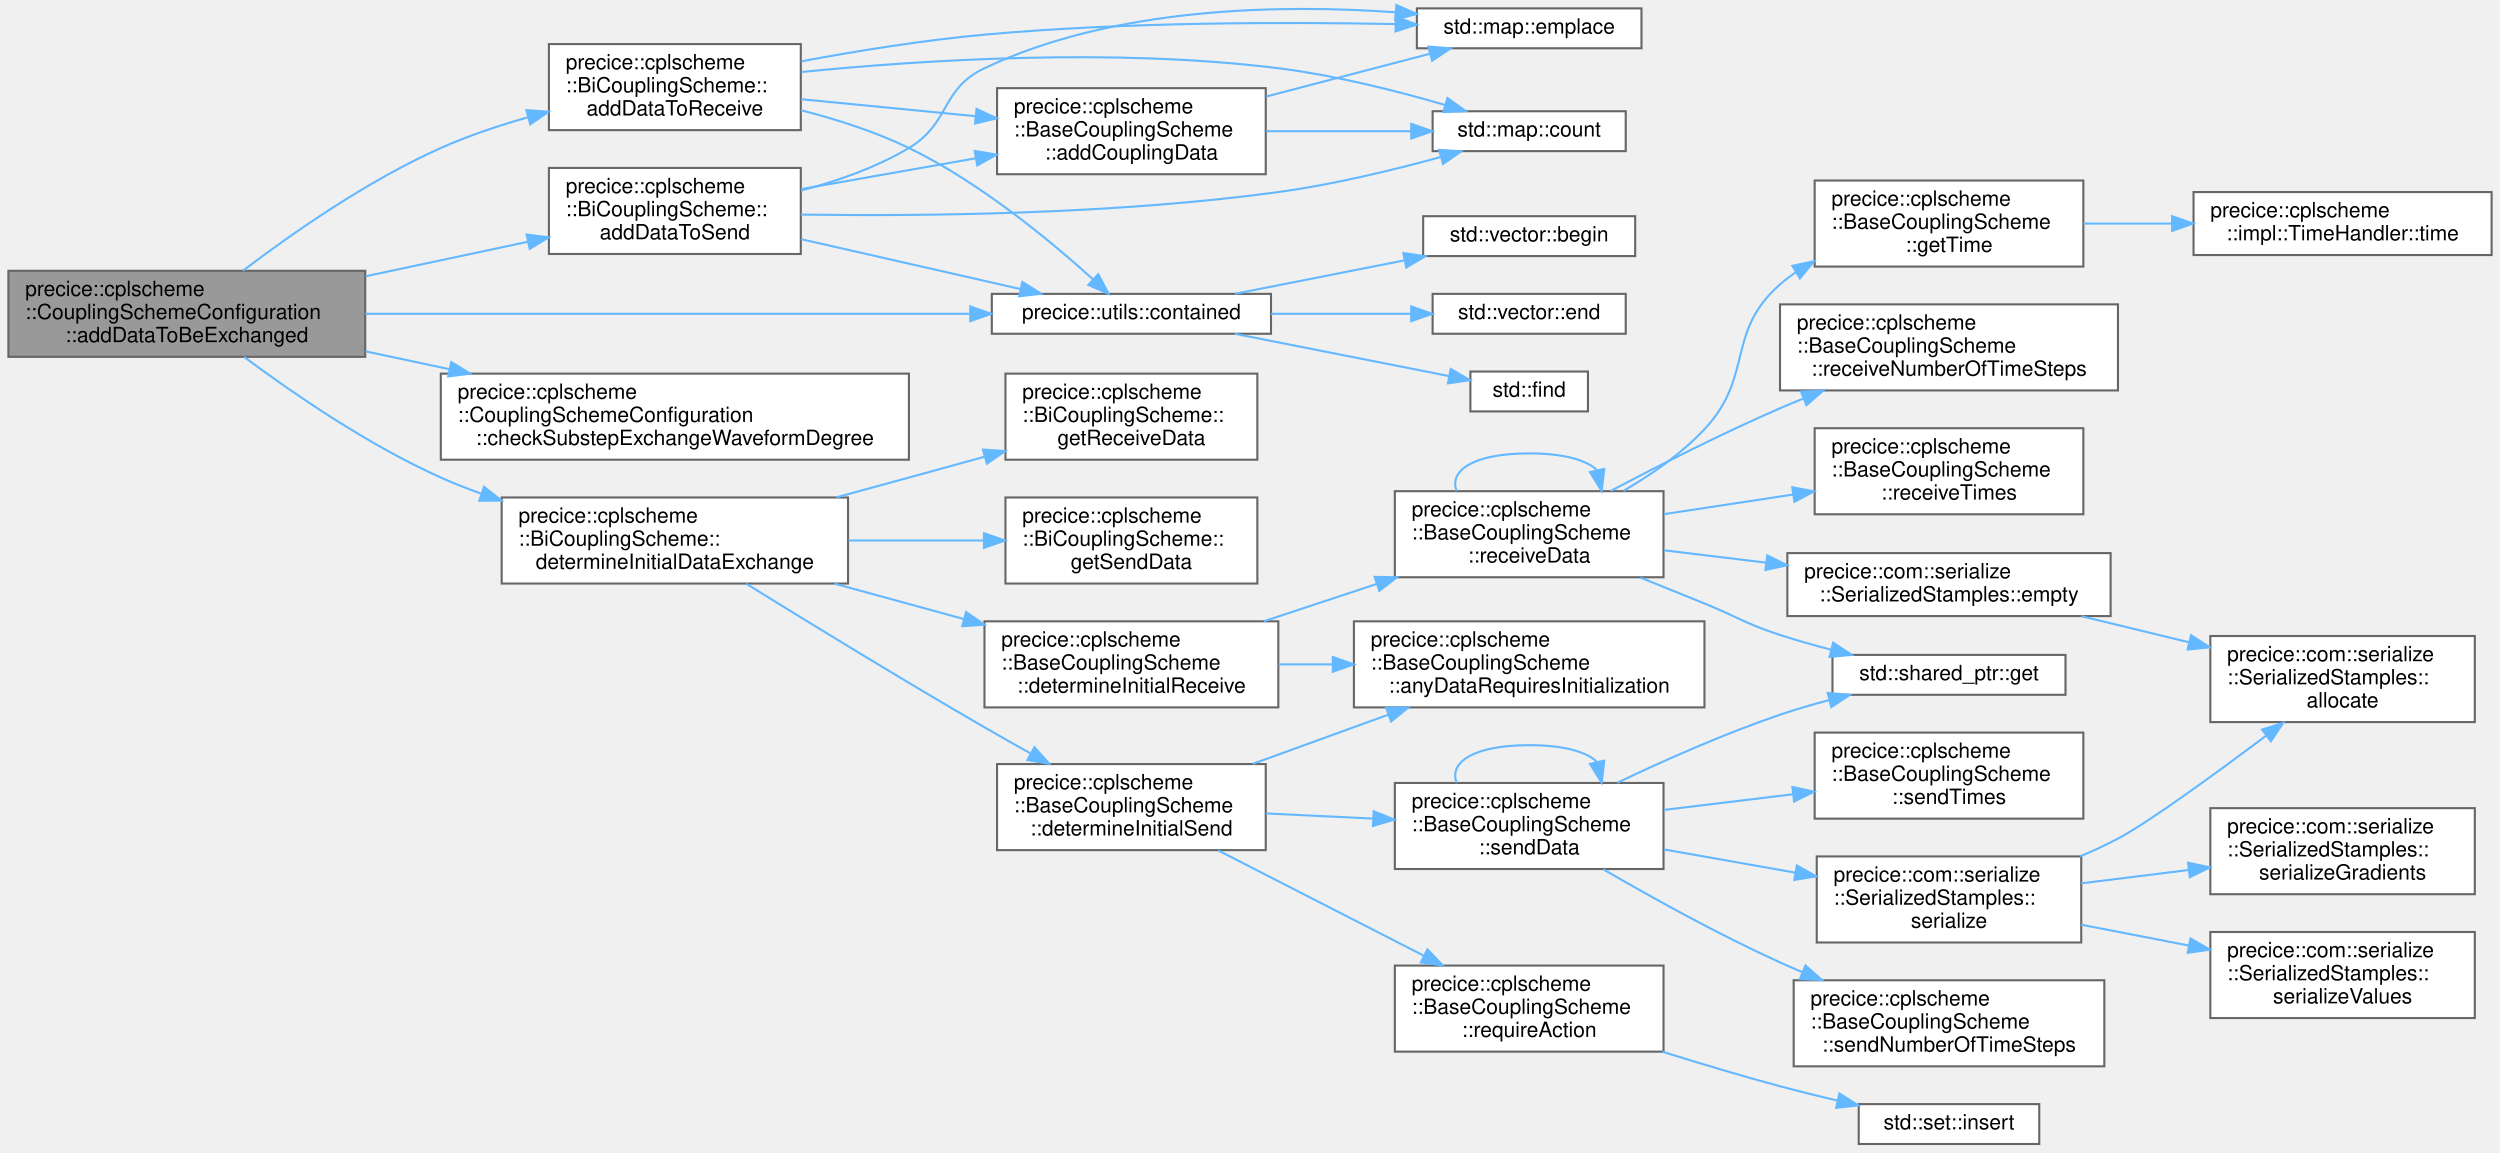
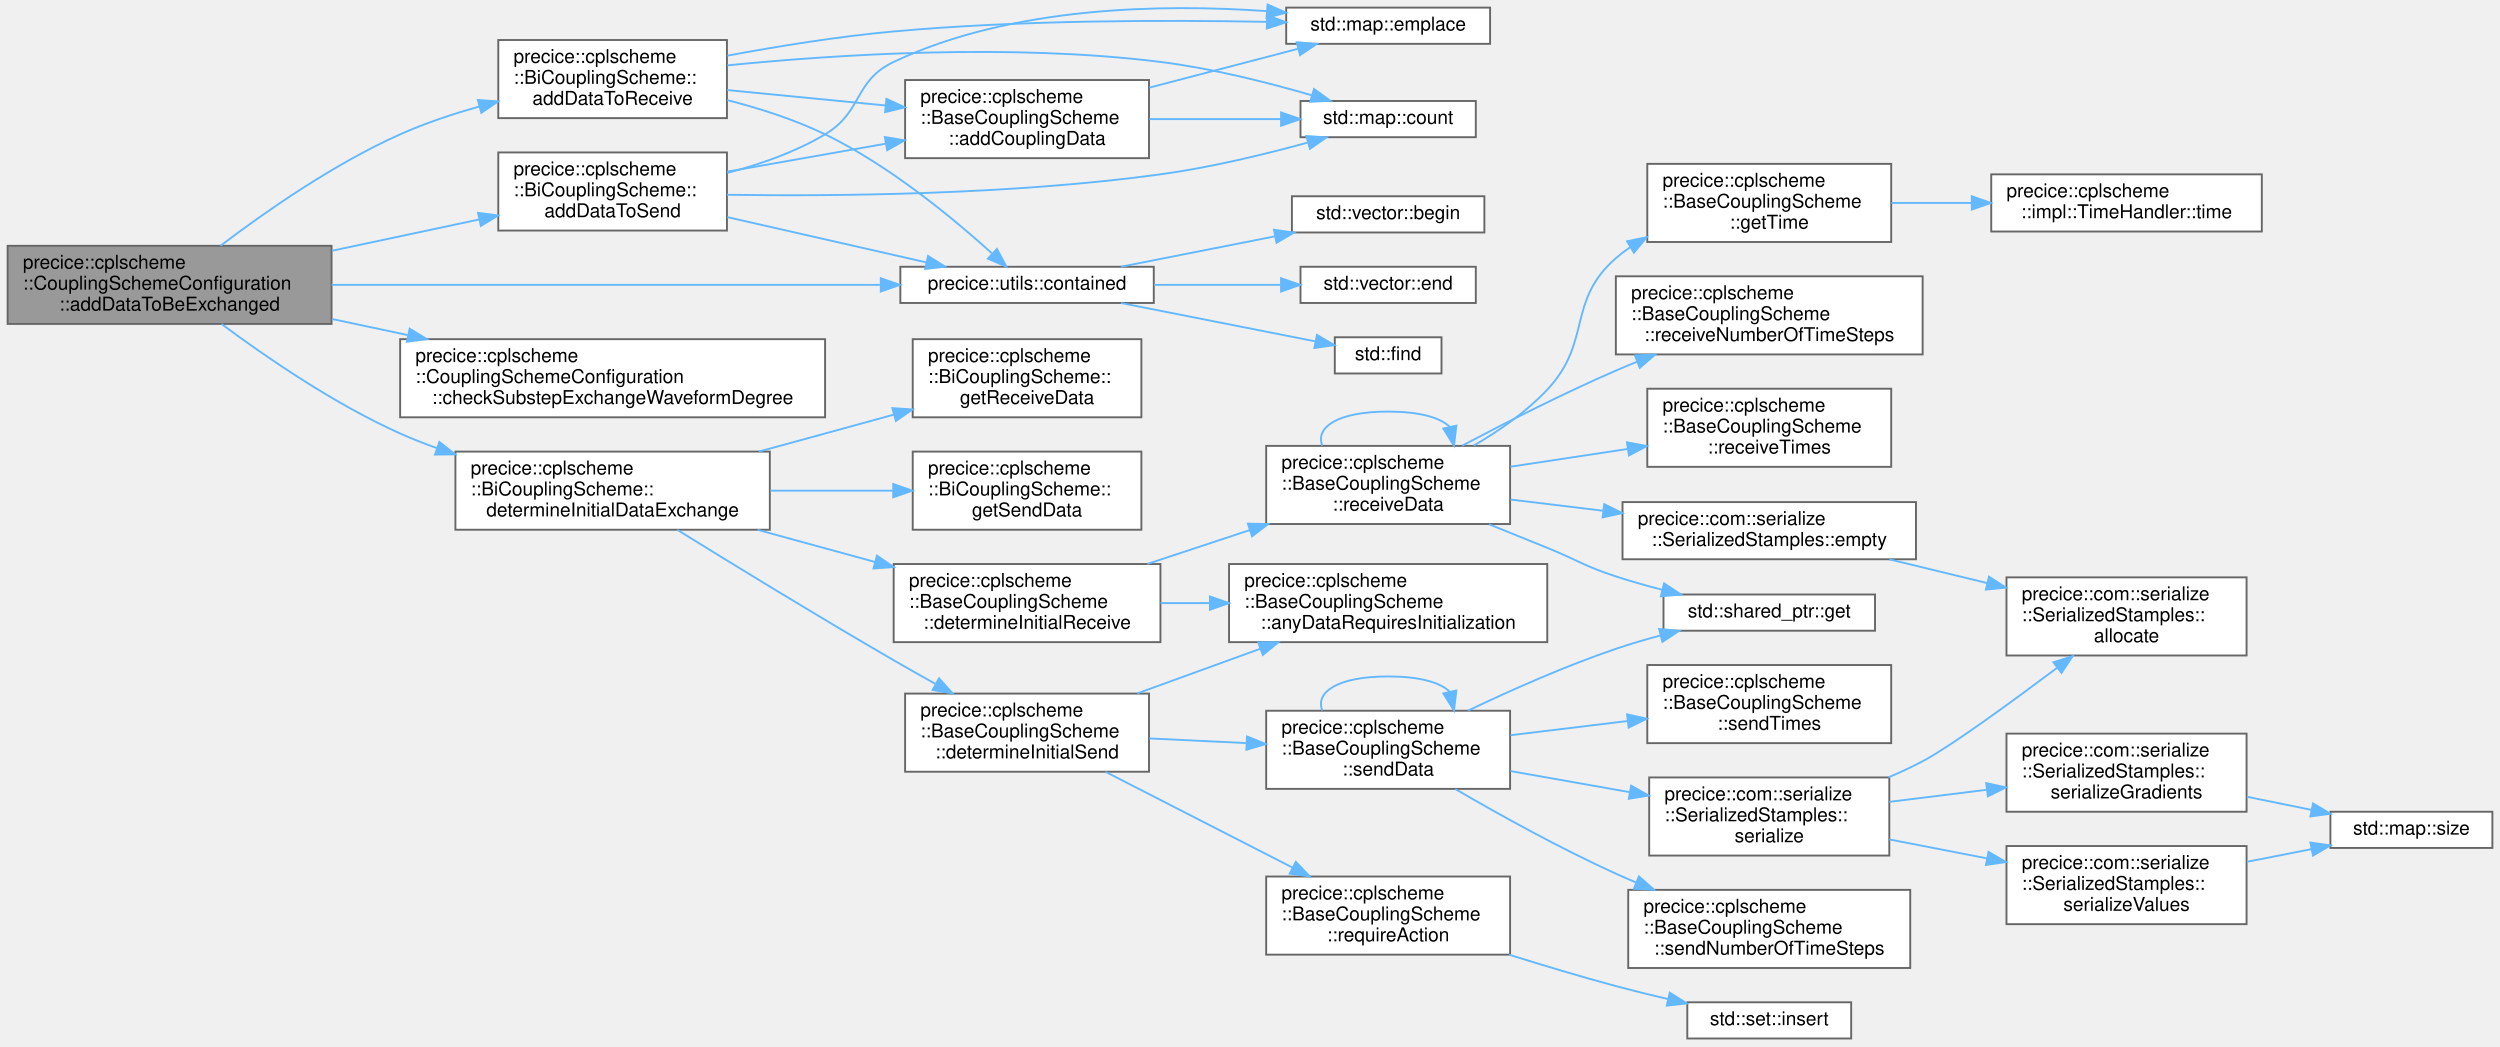
- <svg xmlns="http://www.w3.org/2000/svg" xmlns:xlink="http://www.w3.org/1999/xlink" width="1191pt" height="549pt" viewBox="0.00 0.00 1191.00 549.00">
+ <svg xmlns="http://www.w3.org/2000/svg" xmlns:xlink="http://www.w3.org/1999/xlink" width="1312pt" height="549pt" viewBox="0.00 0.00 1312.00 549.00">
  <g id="graph0" class="graph" transform="scale(1 1) rotate(0) translate(4 545)">
    <g id="Node000001" class="node">
      <g id="a_Node000001">
        <a xlink:title="Adds configured exchange data to be sent or received to scheme.">
          <polygon fill="#999999" stroke="#666666" points="170,-416 0,-416 0,-375 170,-375 170,-416" />
          <text text-anchor="start" x="8" y="-404" font-family="Helvetica,sans-Serif" font-size="10.00">precice::cplscheme</text>
          <text text-anchor="start" x="8" y="-393" font-family="Helvetica,sans-Serif" font-size="10.00">::CouplingSchemeConfiguration</text>
          <text text-anchor="middle" x="85" y="-382" font-family="Helvetica,sans-Serif" font-size="10.00">::addDataToBeExchanged</text>
        </a>
      </g>
    </g>
    <g id="Node000002" class="node">
      <g id="a_Node000002">
        <a xlink:href="classprecice_1_1cplscheme_1_1BiCouplingScheme.html#a8ac6f555a3baa1edf67729fb41c9de25" target="_top" xlink:title="Adds data to be received on data exchange.">
          <polygon fill="white" stroke="#666666" points="377.5,-524 257.5,-524 257.5,-483 377.5,-483 377.5,-524" />
          <text text-anchor="start" x="265.5" y="-512" font-family="Helvetica,sans-Serif" font-size="10.00">precice::cplscheme</text>
          <text text-anchor="start" x="265.5" y="-501" font-family="Helvetica,sans-Serif" font-size="10.00">::BiCouplingScheme::</text>
          <text text-anchor="middle" x="317.5" y="-490" font-family="Helvetica,sans-Serif" font-size="10.00">addDataToReceive</text>
        </a>
      </g>
    </g>
    <g id="edge1_Node000001_Node000002" class="edge">
      <g id="a_edge1_Node000001_Node000002">
        <a xlink:title=" ">
          <path fill="none" stroke="#63b8ff" d="M111.72,-416.03C135.09,-433.78 171.15,-458.96 206,-474.5 219.1,-480.34 233.61,-485.2 247.7,-489.16" />
          <polygon fill="#63b8ff" stroke="#63b8ff" points="246.8,-492.54 257.36,-491.76 248.62,-485.78 246.8,-492.54" />
        </a>
      </g>
    </g>
    <g id="Node000006" class="node">
      <g id="a_Node000006">
        <a xlink:href="namespaceprecice_1_1utils.html#a434eabaa71f97a31726281a4df77bbcf" target="_top" xlink:title="Returns true, if given element is in vector, otherwise false.">
          <polygon fill="white" stroke="#666666" points="601.5,-405 468.5,-405 468.5,-386 601.5,-386 601.5,-405" />
          <text text-anchor="middle" x="535" y="-393" font-family="Helvetica,sans-Serif" font-size="10.00">precice::utils::contained</text>
        </a>
      </g>
    </g>
    <g id="edge17_Node000001_Node000006" class="edge">
      <g id="a_edge17_Node000001_Node000006">
        <a xlink:title=" ">
          <path fill="none" stroke="#63b8ff" d="M170,-395.5C252.69,-395.5 377.85,-395.5 457.75,-395.5" />
          <polygon fill="#63b8ff" stroke="#63b8ff" points="458.23,-399 468.23,-395.5 458.23,-392 458.23,-399" />
        </a>
      </g>
    </g>
    <g id="Node000010" class="node">
      <g id="a_Node000010">
        <a xlink:href="classprecice_1_1cplscheme_1_1BiCouplingScheme.html#ad2ab2d072cce1a60cc1cdd76452e4269" target="_top" xlink:title="Adds data to be sent on data exchange and possibly be modified during coupling iterations.">
          <polygon fill="white" stroke="#666666" points="377.5,-465 257.5,-465 257.5,-424 377.5,-424 377.5,-465" />
          <text text-anchor="start" x="265.5" y="-453" font-family="Helvetica,sans-Serif" font-size="10.00">precice::cplscheme</text>
          <text text-anchor="start" x="265.5" y="-442" font-family="Helvetica,sans-Serif" font-size="10.00">::BiCouplingScheme::</text>
          <text text-anchor="middle" x="317.5" y="-431" font-family="Helvetica,sans-Serif" font-size="10.00">addDataToSend</text>
        </a>
      </g>
    </g>
    <g id="edge11_Node000001_Node000010" class="edge">
      <g id="a_edge11_Node000001_Node000010">
        <a xlink:title=" ">
          <path fill="none" stroke="#63b8ff" d="M170.19,-413.4C195.63,-418.8 223.24,-424.67 247.55,-429.84" />
          <polygon fill="#63b8ff" stroke="#63b8ff" points="246.89,-433.28 257.4,-431.94 248.35,-426.43 246.89,-433.28" />
        </a>
      </g>
    </g>
    <g id="Node000011" class="node">
      <g id="a_Node000011">
        <a xlink:href="classprecice_1_1cplscheme_1_1CouplingSchemeConfiguration.html#a47039349da4e7be869998c6948230e78" target="_top" xlink:title="Helper function to check that waveform-degree and substep exchange are compatible.">
          <polygon fill="white" stroke="#666666" points="429,-367 206,-367 206,-326 429,-326 429,-367" />
          <text text-anchor="start" x="214" y="-355" font-family="Helvetica,sans-Serif" font-size="10.00">precice::cplscheme</text>
          <text text-anchor="start" x="214" y="-344" font-family="Helvetica,sans-Serif" font-size="10.00">::CouplingSchemeConfiguration</text>
          <text text-anchor="middle" x="317.5" y="-333" font-family="Helvetica,sans-Serif" font-size="10.00">::checkSubstepExchangeWaveformDegree</text>
        </a>
      </g>
    </g>
    <g id="edge16_Node000001_Node000011" class="edge">
      <g id="a_edge16_Node000001_Node000011">
        <a xlink:title=" ">
          <path fill="none" stroke="#63b8ff" d="M170.19,-377.6C183.11,-374.86 196.58,-371.99 209.9,-369.16" />
          <polygon fill="#63b8ff" stroke="#63b8ff" points="210.99,-372.51 220.05,-367 209.54,-365.66 210.99,-372.51" />
        </a>
      </g>
    </g>
    <g id="Node000012" class="node">
      <g id="a_Node000012">
        <a xlink:href="classprecice_1_1cplscheme_1_1BiCouplingScheme.html#aec47e011b61da1f854ff1992d2439506" target="_top" xlink:title="Determines which data is initialized and therefore has to be exchanged during initialize.">
          <polygon fill="white" stroke="#666666" points="400,-308 235,-308 235,-267 400,-267 400,-308" />
          <text text-anchor="start" x="243" y="-296" font-family="Helvetica,sans-Serif" font-size="10.00">precice::cplscheme</text>
          <text text-anchor="start" x="243" y="-285" font-family="Helvetica,sans-Serif" font-size="10.00">::BiCouplingScheme::</text>
          <text text-anchor="middle" x="317.5" y="-274" font-family="Helvetica,sans-Serif" font-size="10.00">determineInitialDataExchange</text>
        </a>
      </g>
    </g>
    <g id="edge18_Node000001_Node000012" class="edge">
      <g id="a_edge18_Node000001_Node000012">
        <a xlink:title=" ">
          <path fill="none" stroke="#63b8ff" d="M112.25,-374.98C135.68,-357.53 171.53,-332.93 206,-317.5 212.16,-314.75 218.62,-312.19 225.21,-309.84" />
          <polygon fill="#63b8ff" stroke="#63b8ff" points="226.58,-313.07 234.92,-306.53 224.32,-306.44 226.58,-313.07" />
        </a>
      </g>
    </g>
    <g id="Node000003" class="node">
      <g id="a_Node000003">
        <a xlink:href="classprecice_1_1cplscheme_1_1BaseCouplingScheme.html#ab797535f79f36c0f75cd005c6b6143b9" target="_top" xlink:title="Adds CouplingData with given properties to this BaseCouplingScheme and returns a pointer to the Coupl...">
          <polygon fill="white" stroke="#666666" points="599,-503 471,-503 471,-462 599,-462 599,-503" />
          <text text-anchor="start" x="479" y="-491" font-family="Helvetica,sans-Serif" font-size="10.00">precice::cplscheme</text>
          <text text-anchor="start" x="479" y="-480" font-family="Helvetica,sans-Serif" font-size="10.00">::BaseCouplingScheme</text>
          <text text-anchor="middle" x="535" y="-469" font-family="Helvetica,sans-Serif" font-size="10.00">::addCouplingData</text>
        </a>
      </g>
    </g>
    <g id="edge2_Node000002_Node000003" class="edge">
      <g id="a_edge2_Node000002_Node000003">
        <a xlink:title=" ">
          <path fill="none" stroke="#63b8ff" d="M377.67,-497.73C403.3,-495.24 433.58,-492.29 460.62,-489.65" />
          <polygon fill="#63b8ff" stroke="#63b8ff" points="461.2,-493.11 470.81,-488.66 460.52,-486.14 461.2,-493.11" />
        </a>
      </g>
    </g>
    <g id="Node000004" class="node">
      <g id="a_Node000004">
        <a target="_parent" xlink:href="http://en.cppreference.com/w/cpp/container/map/count.html#" xlink:title=" ">
          <polygon fill="white" stroke="#666666" points="770.5,-492 678.5,-492 678.5,-473 770.5,-473 770.5,-492" />
          <text text-anchor="middle" x="724.5" y="-480" font-family="Helvetica,sans-Serif" font-size="10.00">std::map::count</text>
        </a>
      </g>
    </g>
    <g id="edge9_Node000002_Node000004" class="edge">
      <g id="a_edge9_Node000002_Node000004">
        <a xlink:title=" ">
          <path fill="none" stroke="#63b8ff" d="M377.73,-510.69C435.84,-516.5 526.85,-522.24 605,-512.5 631.97,-509.14 661.6,-501.63 684.49,-494.97" />
          <polygon fill="#63b8ff" stroke="#63b8ff" points="685.6,-498.3 694.18,-492.09 683.6,-491.59 685.6,-498.3" />
        </a>
      </g>
    </g>
    <g id="Node000005" class="node">
      <g id="a_Node000005">
        <a target="_parent" xlink:href="http://en.cppreference.com/w/cpp/container/map/emplace.html#" xlink:title=" ">
          <polygon fill="white" stroke="#666666" points="778,-541 671,-541 671,-522 778,-522 778,-541" />
          <text text-anchor="middle" x="724.5" y="-529" font-family="Helvetica,sans-Serif" font-size="10.00">std::map::emplace</text>
        </a>
      </g>
    </g>
    <g id="edge10_Node000002_Node000005" class="edge">
      <g id="a_edge10_Node000002_Node000005">
        <a xlink:title=" ">
          <path fill="none" stroke="#63b8ff" d="M377.74,-515.79C404.3,-520.74 436.09,-525.88 465,-528.5 531.63,-534.53 608.31,-534.56 660.74,-533.53" />
          <polygon fill="#63b8ff" stroke="#63b8ff" points="660.97,-537.02 670.9,-533.31 660.82,-530.02 660.97,-537.02" />
        </a>
      </g>
    </g>
    <g id="edge5_Node000002_Node000006" class="edge">
      <g id="a_edge5_Node000002_Node000006">
        <a xlink:title=" ">
          <path fill="none" stroke="#63b8ff" d="M377.65,-492.47C394.71,-488.11 413.02,-482.23 429,-474.5 462.96,-458.06 496.86,-429.89 516.61,-412.01" />
          <polygon fill="#63b8ff" stroke="#63b8ff" points="519.19,-414.39 524.16,-405.04 514.44,-409.25 519.19,-414.39" />
        </a>
      </g>
    </g>
    <g id="edge3_Node000003_Node000004" class="edge">
      <g id="a_edge3_Node000003_Node000004">
        <a xlink:title=" ">
          <path fill="none" stroke="#63b8ff" d="M599.22,-482.5C621.61,-482.5 646.62,-482.5 668.29,-482.5" />
          <polygon fill="#63b8ff" stroke="#63b8ff" points="668.32,-486 678.32,-482.5 668.31,-479 668.32,-486" />
        </a>
      </g>
    </g>
    <g id="edge4_Node000003_Node000005" class="edge">
      <g id="a_edge4_Node000003_Node000005">
        <a xlink:title=" ">
          <path fill="none" stroke="#63b8ff" d="M599.22,-499.02C624.8,-505.71 653.79,-513.28 677.33,-519.43" />
          <polygon fill="#63b8ff" stroke="#63b8ff" points="676.5,-522.83 687.06,-521.98 678.27,-516.06 676.5,-522.83" />
        </a>
      </g>
    </g>
    <g id="Node000007" class="node">
      <g id="a_Node000007">
        <a target="_parent" xlink:href="http://en.cppreference.com/w/cpp/container/vector/begin.html#" xlink:title=" ">
          <polygon fill="white" stroke="#666666" points="775,-442 674,-442 674,-423 775,-423 775,-442" />
          <text text-anchor="middle" x="724.5" y="-430" font-family="Helvetica,sans-Serif" font-size="10.00">std::vector::begin</text>
        </a>
      </g>
    </g>
    <g id="edge6_Node000006_Node000007" class="edge">
      <g id="a_edge6_Node000006_Node000007">
        <a xlink:title=" ">
          <path fill="none" stroke="#63b8ff" d="M584.29,-405.03C608.9,-409.89 639.04,-415.83 664.97,-420.95" />
          <polygon fill="#63b8ff" stroke="#63b8ff" points="664.56,-424.44 675.05,-422.94 665.92,-417.57 664.56,-424.44" />
        </a>
      </g>
    </g>
    <g id="Node000008" class="node">
      <g id="a_Node000008">
        <a target="_parent" xlink:href="http://en.cppreference.com/w/cpp/container/vector/end.html#" xlink:title=" ">
          <polygon fill="white" stroke="#666666" points="770.5,-405 678.5,-405 678.5,-386 770.5,-386 770.5,-405" />
          <text text-anchor="middle" x="724.5" y="-393" font-family="Helvetica,sans-Serif" font-size="10.00">std::vector::end</text>
        </a>
      </g>
    </g>
    <g id="edge7_Node000006_Node000008" class="edge">
      <g id="a_edge7_Node000006_Node000008">
        <a xlink:title=" ">
          <path fill="none" stroke="#63b8ff" d="M601.58,-395.5C623.26,-395.5 647.16,-395.5 668.01,-395.5" />
          <polygon fill="#63b8ff" stroke="#63b8ff" points="668.29,-399 678.29,-395.5 668.29,-392 668.29,-399" />
        </a>
      </g>
    </g>
    <g id="Node000009" class="node">
      <g id="a_Node000009">
        <a target="_parent" xlink:href="http://en.cppreference.com/w/cpp/algorithm/find.html#" xlink:title=" ">
          <polygon fill="white" stroke="#666666" points="752.5,-368 696.5,-368 696.5,-349 752.5,-349 752.5,-368" />
          <text text-anchor="middle" x="724.5" y="-356" font-family="Helvetica,sans-Serif" font-size="10.00">std::find</text>
        </a>
      </g>
    </g>
    <g id="edge8_Node000006_Node000009" class="edge">
      <g id="a_edge8_Node000006_Node000009">
        <a xlink:title=" ">
          <path fill="none" stroke="#63b8ff" d="M584.29,-385.97C616.12,-379.69 657.19,-371.59 686.45,-365.81" />
          <polygon fill="#63b8ff" stroke="#63b8ff" points="687.14,-369.24 696.27,-363.87 685.79,-362.37 687.14,-369.24" />
        </a>
      </g>
    </g>
    <g id="edge12_Node000010_Node000003" class="edge">
      <g id="a_edge12_Node000010_Node000003">
        <a xlink:title=" ">
          <path fill="none" stroke="#63b8ff" d="M377.67,-454.93C403.3,-459.45 433.58,-464.79 460.62,-469.56" />
          <polygon fill="#63b8ff" stroke="#63b8ff" points="460.36,-473.07 470.81,-471.36 461.57,-466.17 460.36,-473.07" />
        </a>
      </g>
    </g>
    <g id="edge14_Node000010_Node000004" class="edge">
      <g id="a_edge14_Node000010_Node000004">
        <a xlink:title=" ">
          <path fill="none" stroke="#63b8ff" d="M377.51,-442.78C435.65,-441.92 526.85,-442.83 605,-453.5 631.02,-457.05 659.64,-463.97 682.23,-470.16" />
          <polygon fill="#63b8ff" stroke="#63b8ff" points="681.58,-473.61 692.16,-472.93 683.47,-466.87 681.58,-473.61" />
        </a>
      </g>
    </g>
    <g id="edge15_Node000010_Node000005" class="edge">
      <g id="a_edge15_Node000010_Node000005">
        <a xlink:title=" ">
          <path fill="none" stroke="#63b8ff" d="M377.69,-454.26C395.02,-458.75 413.47,-465.22 429,-474.5 448.97,-486.44 443.98,-502.53 465,-512.5 526.78,-541.8 606.3,-543.01 660.73,-539.16" />
          <polygon fill="#63b8ff" stroke="#63b8ff" points="661.23,-542.63 670.93,-538.35 660.68,-535.65 661.23,-542.63" />
        </a>
      </g>
    </g>
    <g id="edge13_Node000010_Node000006" class="edge">
      <g id="a_edge13_Node000010_Node000006">
        <a xlink:title=" ">
          <path fill="none" stroke="#63b8ff" d="M377.67,-431.05C410.39,-423.61 450.67,-414.45 482.14,-407.29" />
          <polygon fill="#63b8ff" stroke="#63b8ff" points="483.06,-410.67 492.03,-405.04 481.51,-403.85 483.06,-410.67" />
        </a>
      </g>
    </g>
    <g id="Node000013" class="node">
      <g id="a_Node000013">
        <a xlink:href="classprecice_1_1cplscheme_1_1BaseCouplingScheme.html#a197d3c5ee0b7a593c2f71e0884eb33bf" target="_top" xlink:title="Sets _receivesInitializedData, if receiveData requires initialization.">
          <polygon fill="white" stroke="#666666" points="605,-249 465,-249 465,-208 605,-208 605,-249" />
          <text text-anchor="start" x="473" y="-237" font-family="Helvetica,sans-Serif" font-size="10.00">precice::cplscheme</text>
          <text text-anchor="start" x="473" y="-226" font-family="Helvetica,sans-Serif" font-size="10.00">::BaseCouplingScheme</text>
          <text text-anchor="middle" x="535" y="-215" font-family="Helvetica,sans-Serif" font-size="10.00">::determineInitialReceive</text>
        </a>
      </g>
    </g>
    <g id="edge19_Node000012_Node000013" class="edge">
      <g id="a_edge19_Node000012_Node000013">
        <a xlink:title=" ">
          <path fill="none" stroke="#63b8ff" d="M393.57,-266.95C413.51,-261.49 435.09,-255.58 455.22,-250.07" />
          <polygon fill="#63b8ff" stroke="#63b8ff" points="456.25,-253.41 464.98,-247.4 454.41,-246.66 456.25,-253.41" />
        </a>
      </g>
    </g>
    <g id="Node000023" class="node">
      <g id="a_Node000023">
        <a xlink:href="classprecice_1_1cplscheme_1_1BaseCouplingScheme.html#a24ea9ccdded53102a8f2b62f6736b012" target="_top" xlink:title="Sets _sendsInitializedData, if sendData requires initialization.">
          <polygon fill="white" stroke="#666666" points="599,-181 471,-181 471,-140 599,-140 599,-181" />
          <text text-anchor="start" x="479" y="-169" font-family="Helvetica,sans-Serif" font-size="10.00">precice::cplscheme</text>
          <text text-anchor="start" x="479" y="-158" font-family="Helvetica,sans-Serif" font-size="10.00">::BaseCouplingScheme</text>
          <text text-anchor="middle" x="535" y="-147" font-family="Helvetica,sans-Serif" font-size="10.00">::determineInitialSend</text>
        </a>
      </g>
    </g>
    <g id="edge30_Node000012_Node000023" class="edge">
      <g id="a_edge30_Node000012_Node000023">
        <a xlink:title=" ">
          <path fill="none" stroke="#63b8ff" d="M351.42,-266.95C380.96,-248.64 425.59,-221.31 465,-198.5 471.99,-194.45 479.43,-190.25 486.74,-186.18" />
          <polygon fill="#63b8ff" stroke="#63b8ff" points="488.82,-189.03 495.88,-181.12 485.43,-182.9 488.82,-189.03" />
        </a>
      </g>
    </g>
-     <g id="Node000032" class="node">
-       <g id="a_Node000032">
+     <g id="Node000033" class="node">
+       <g id="a_Node000033">
        <a xlink:href="classprecice_1_1cplscheme_1_1BiCouplingScheme.html#ab66e411f621d13312e3728404cc42eb8" target="_top" xlink:title="Returns all data to be received.">
          <polygon fill="white" stroke="#666666" points="595,-367 475,-367 475,-326 595,-326 595,-367" />
          <text text-anchor="start" x="483" y="-355" font-family="Helvetica,sans-Serif" font-size="10.00">precice::cplscheme</text>
          <text text-anchor="start" x="483" y="-344" font-family="Helvetica,sans-Serif" font-size="10.00">::BiCouplingScheme::</text>
          <text text-anchor="middle" x="535" y="-333" font-family="Helvetica,sans-Serif" font-size="10.00">getReceiveData</text>
        </a>
      </g>
    </g>
-     <g id="edge43_Node000012_Node000032" class="edge">
-       <g id="a_edge43_Node000012_Node000032">
+     <g id="edge45_Node000012_Node000033" class="edge">
+       <g id="a_edge45_Node000012_Node000033">
        <a xlink:title=" ">
          <path fill="none" stroke="#63b8ff" d="M394.3,-308.03C405.92,-311.19 417.78,-314.43 429,-317.5 440.61,-320.68 452.95,-324.07 464.92,-327.37" />
          <polygon fill="#63b8ff" stroke="#63b8ff" points="464.3,-330.83 474.87,-330.12 466.16,-324.09 464.3,-330.83" />
        </a>
      </g>
    </g>
-     <g id="Node000033" class="node">
-       <g id="a_Node000033">
+     <g id="Node000034" class="node">
+       <g id="a_Node000034">
        <a xlink:href="classprecice_1_1cplscheme_1_1BiCouplingScheme.html#a53be61eb89bfff98ada4a33c3ba00545" target="_top" xlink:title="Returns all data to be sent.">
          <polygon fill="white" stroke="#666666" points="595,-308 475,-308 475,-267 595,-267 595,-308" />
          <text text-anchor="start" x="483" y="-296" font-family="Helvetica,sans-Serif" font-size="10.00">precice::cplscheme</text>
          <text text-anchor="start" x="483" y="-285" font-family="Helvetica,sans-Serif" font-size="10.00">::BiCouplingScheme::</text>
          <text text-anchor="middle" x="535" y="-274" font-family="Helvetica,sans-Serif" font-size="10.00">getSendData</text>
        </a>
      </g>
    </g>
-     <g id="edge44_Node000012_Node000033" class="edge">
-       <g id="a_edge44_Node000012_Node000033">
+     <g id="edge46_Node000012_Node000034" class="edge">
+       <g id="a_edge46_Node000012_Node000034">
        <a xlink:title=" ">
          <path fill="none" stroke="#63b8ff" d="M400.28,-287.5C421.47,-287.5 444.08,-287.5 464.56,-287.5" />
          <polygon fill="#63b8ff" stroke="#63b8ff" points="464.75,-291 474.75,-287.5 464.75,-284 464.75,-291" />
        </a>
      </g>
    </g>
    <g id="Node000014" class="node">
      <g id="a_Node000014">
        <a xlink:href="classprecice_1_1cplscheme_1_1BaseCouplingScheme.html#a6c03bf6ae814ea06faf0ed3b2e3b846f" target="_top" xlink:title="Checks whether any CouplingData in dataMap requires initialization.">
          <polygon fill="white" stroke="#666666" points="808,-249 641,-249 641,-208 808,-208 808,-249" />
          <text text-anchor="start" x="649" y="-237" font-family="Helvetica,sans-Serif" font-size="10.00">precice::cplscheme</text>
          <text text-anchor="start" x="649" y="-226" font-family="Helvetica,sans-Serif" font-size="10.00">::BaseCouplingScheme</text>
          <text text-anchor="middle" x="724.5" y="-215" font-family="Helvetica,sans-Serif" font-size="10.00">::anyDataRequiresInitialization</text>
        </a>
      </g>
    </g>
    <g id="edge20_Node000013_Node000014" class="edge">
      <g id="a_edge20_Node000013_Node000014">
        <a xlink:title=" ">
          <path fill="none" stroke="#63b8ff" d="M605.02,-228.5C613.42,-228.5 622.12,-228.5 630.8,-228.5" />
          <polygon fill="#63b8ff" stroke="#63b8ff" points="630.96,-232 640.96,-228.5 630.96,-225 630.96,-232" />
        </a>
      </g>
    </g>
    <g id="Node000015" class="node">
      <g id="a_Node000015">
        <a xlink:href="classprecice_1_1cplscheme_1_1BaseCouplingScheme.html#af690c8d4e0f11e52fc7b9ca1fe098229" target="_top" xlink:title="Receives data receiveDataIDs given in mapCouplingData with communication.">
          <polygon fill="white" stroke="#666666" points="788.5,-311 660.5,-311 660.5,-270 788.5,-270 788.5,-311" />
          <text text-anchor="start" x="668.5" y="-299" font-family="Helvetica,sans-Serif" font-size="10.00">precice::cplscheme</text>
          <text text-anchor="start" x="668.5" y="-288" font-family="Helvetica,sans-Serif" font-size="10.00">::BaseCouplingScheme</text>
          <text text-anchor="middle" x="724.5" y="-277" font-family="Helvetica,sans-Serif" font-size="10.00">::receiveData</text>
        </a>
      </g>
    </g>
    <g id="edge21_Node000013_Node000015" class="edge">
      <g id="a_edge21_Node000013_Node000015">
        <a xlink:title=" ">
          <path fill="none" stroke="#63b8ff" d="M598.17,-249.06C615.35,-254.74 634.13,-260.95 651.81,-266.79" />
          <polygon fill="#63b8ff" stroke="#63b8ff" points="650.9,-270.18 661.49,-270 653.1,-263.53 650.9,-270.18" />
        </a>
      </g>
    </g>
    <g id="edge27_Node000015_Node000015" class="edge">
      <g id="a_edge27_Node000015_Node000015">
        <a xlink:title=" ">
          <path fill="none" stroke="#63b8ff" d="M689.95,-311.1C686.18,-320.65 697.7,-329 724.5,-329 741.25,-329 752.03,-325.74 756.84,-320.96" />
          <polygon fill="#63b8ff" stroke="#63b8ff" points="760.28,-321.62 759.05,-311.1 753.45,-320.09 760.28,-321.62" />
        </a>
      </g>
    </g>
    <g id="Node000016" class="node">
      <g id="a_Node000016">
        <a xlink:href="classprecice_1_1com_1_1serialize_1_1SerializedStamples.html#a914cc916961f26874b078f45ce01e6f5" target="_top" xlink:title="Create SerializedStamples with allocated buffers according to size of CouplingData.">
          <polygon fill="white" stroke="#666666" points="1001.5,-281.5 847.5,-281.5 847.5,-251.5 1001.5,-251.5 1001.5,-281.5" />
          <text text-anchor="start" x="855.5" y="-269.5" font-family="Helvetica,sans-Serif" font-size="10.00">precice::com::serialize</text>
          <text text-anchor="middle" x="924.5" y="-258.5" font-family="Helvetica,sans-Serif" font-size="10.00">::SerializedStamples::empty</text>
        </a>
      </g>
    </g>
    <g id="edge22_Node000015_Node000016" class="edge">
      <g id="a_edge22_Node000015_Node000016">
        <a xlink:title=" ">
          <path fill="none" stroke="#63b8ff" d="M788.69,-282.84C804.16,-280.97 820.97,-278.93 837.31,-276.95" />
          <polygon fill="#63b8ff" stroke="#63b8ff" points="837.9,-280.4 847.4,-275.72 837.05,-273.45 837.9,-280.4" />
        </a>
      </g>
    </g>
    <g id="Node000018" class="node">
      <g id="a_Node000018">
        <a target="_parent" xlink:href="http://en.cppreference.com/w/cpp/memory/shared_ptr/get.html#" xlink:title=" ">
          <polygon fill="white" stroke="#666666" points="980,-233 869,-233 869,-214 980,-214 980,-233" />
          <text text-anchor="middle" x="924.5" y="-221" font-family="Helvetica,sans-Serif" font-size="10.00">std::shared_ptr::get</text>
        </a>
      </g>
    </g>
    <g id="edge24_Node000015_Node000018" class="edge">
      <g id="a_edge24_Node000015_Node000018">
        <a xlink:title=" ">
          <path fill="none" stroke="#63b8ff" d="M777.48,-269.84C787.61,-265.78 798.15,-261.52 808,-257.5 824.05,-250.95 827.52,-247.87 844,-242.5 851.77,-239.97 860.07,-237.62 868.26,-235.49" />
          <polygon fill="#63b8ff" stroke="#63b8ff" points="869.31,-238.83 878.16,-233.01 867.61,-232.04 869.31,-238.83" />
        </a>
      </g>
    </g>
    <g id="Node000019" class="node">
      <g id="a_Node000019">
        <a xlink:href="classprecice_1_1cplscheme_1_1BaseCouplingScheme.html#a6c37c619f364581226635cdca7d39e4b" target="_top" xlink:title="getter for _time">
          <polygon fill="white" stroke="#666666" points="988.5,-459 860.5,-459 860.5,-418 988.5,-418 988.5,-459" />
          <text text-anchor="start" x="868.5" y="-447" font-family="Helvetica,sans-Serif" font-size="10.00">precice::cplscheme</text>
          <text text-anchor="start" x="868.5" y="-436" font-family="Helvetica,sans-Serif" font-size="10.00">::BaseCouplingScheme</text>
          <text text-anchor="middle" x="924.5" y="-425" font-family="Helvetica,sans-Serif" font-size="10.00">::getTime</text>
        </a>
      </g>
    </g>
    <g id="edge25_Node000015_Node000019" class="edge">
      <g id="a_edge25_Node000015_Node000019">
        <a xlink:title=" ">
          <path fill="none" stroke="#63b8ff" d="M769.43,-311.18C782.95,-319.02 797.12,-328.9 808,-340.5 831.66,-365.73 817.99,-386.7 844,-409.5 846.35,-411.56 848.87,-413.49 851.5,-415.27" />
          <polygon fill="#63b8ff" stroke="#63b8ff" points="849.87,-418.38 860.24,-420.54 853.48,-412.38 849.87,-418.38" />
        </a>
      </g>
    </g>
    <g id="Node000021" class="node">
      <g id="a_Node000021">
        <a xlink:href="classprecice_1_1cplscheme_1_1BaseCouplingScheme.html#a83379ed90469cb7710fff88ff52269ac" target="_top" xlink:title=" ">
          <polygon fill="white" stroke="#666666" points="1005,-400 844,-400 844,-359 1005,-359 1005,-400" />
          <text text-anchor="start" x="852" y="-388" font-family="Helvetica,sans-Serif" font-size="10.00">precice::cplscheme</text>
          <text text-anchor="start" x="852" y="-377" font-family="Helvetica,sans-Serif" font-size="10.00">::BaseCouplingScheme</text>
          <text text-anchor="middle" x="924.5" y="-366" font-family="Helvetica,sans-Serif" font-size="10.00">::receiveNumberOfTimeSteps</text>
        </a>
      </g>
    </g>
    <g id="edge28_Node000015_Node000021" class="edge">
      <g id="a_edge28_Node000015_Node000021">
        <a xlink:title=" ">
          <path fill="none" stroke="#63b8ff" d="M763.37,-311.13C786.37,-323.29 816.5,-338.57 844,-350.5 847.61,-352.07 851.34,-353.62 855.12,-355.15" />
          <polygon fill="#63b8ff" stroke="#63b8ff" points="853.99,-358.47 864.58,-358.9 856.57,-351.96 853.99,-358.47" />
        </a>
      </g>
    </g>
    <g id="Node000022" class="node">
      <g id="a_Node000022">
        <a xlink:href="classprecice_1_1cplscheme_1_1BaseCouplingScheme.html#a700bef351e463eb84836538fd91f16b3" target="_top" xlink:title=" ">
          <polygon fill="white" stroke="#666666" points="988.5,-341 860.5,-341 860.5,-300 988.5,-300 988.5,-341" />
          <text text-anchor="start" x="868.5" y="-329" font-family="Helvetica,sans-Serif" font-size="10.00">precice::cplscheme</text>
          <text text-anchor="start" x="868.5" y="-318" font-family="Helvetica,sans-Serif" font-size="10.00">::BaseCouplingScheme</text>
          <text text-anchor="middle" x="924.5" y="-307" font-family="Helvetica,sans-Serif" font-size="10.00">::receiveTimes</text>
        </a>
      </g>
    </g>
    <g id="edge29_Node000015_Node000022" class="edge">
      <g id="a_edge29_Node000015_Node000022">
        <a xlink:title=" ">
          <path fill="none" stroke="#63b8ff" d="M788.69,-300.07C808.25,-303.04 829.96,-306.33 850.15,-309.39" />
          <polygon fill="#63b8ff" stroke="#63b8ff" points="849.82,-312.88 860.23,-310.91 850.87,-305.95 849.82,-312.88" />
        </a>
      </g>
    </g>
    <g id="Node000017" class="node">
      <g id="a_Node000017">
        <a xlink:href="classprecice_1_1com_1_1serialize_1_1SerializedStamples.html#a766834ff07b9fc24a575a98c2fc8c382" target="_top" xlink:title=" ">
          <polygon fill="white" stroke="#666666" points="1175,-242 1049,-242 1049,-201 1175,-201 1175,-242" />
          <text text-anchor="start" x="1057" y="-230" font-family="Helvetica,sans-Serif" font-size="10.00">precice::com::serialize</text>
          <text text-anchor="start" x="1057" y="-219" font-family="Helvetica,sans-Serif" font-size="10.00">::SerializedStamples::</text>
          <text text-anchor="middle" x="1112" y="-208" font-family="Helvetica,sans-Serif" font-size="10.00">allocate</text>
        </a>
      </g>
    </g>
    <g id="edge23_Node000016_Node000017" class="edge">
      <g id="a_edge23_Node000016_Node000017">
        <a xlink:title=" ">
          <path fill="none" stroke="#63b8ff" d="M987.53,-251.45C1003.99,-247.46 1021.91,-243.11 1038.86,-239" />
          <polygon fill="#63b8ff" stroke="#63b8ff" points="1039.82,-242.37 1048.72,-236.61 1038.17,-235.57 1039.82,-242.37" />
        </a>
      </g>
    </g>
    <g id="Node000020" class="node">
      <g id="a_Node000020">
        <a xlink:href="classprecice_1_1cplscheme_1_1impl_1_1TimeHandler.html#a98a5365f35f80c2956df85a624ca3c21" target="_top" xlink:title="Returns the current time as a double.">
          <polygon fill="white" stroke="#666666" points="1183,-453.5 1041,-453.5 1041,-423.5 1183,-423.5 1183,-453.5" />
          <text text-anchor="start" x="1049" y="-441.5" font-family="Helvetica,sans-Serif" font-size="10.00">precice::cplscheme</text>
          <text text-anchor="middle" x="1112" y="-430.5" font-family="Helvetica,sans-Serif" font-size="10.00">::impl::TimeHandler::time</text>
        </a>
      </g>
    </g>
    <g id="edge26_Node000019_Node000020" class="edge">
      <g id="a_edge26_Node000019_Node000020">
        <a xlink:title=" ">
          <path fill="none" stroke="#63b8ff" d="M988.56,-438.5C1002.08,-438.5 1016.55,-438.5 1030.62,-438.5" />
          <polygon fill="#63b8ff" stroke="#63b8ff" points="1030.79,-442 1040.79,-438.5 1030.79,-435 1030.79,-442" />
        </a>
      </g>
    </g>
    <g id="edge31_Node000023_Node000014" class="edge">
      <g id="a_edge31_Node000023_Node000014">
        <a xlink:title=" ">
          <path fill="none" stroke="#63b8ff" d="M592.77,-181.09C613.14,-188.48 636.29,-196.87 657.39,-204.53" />
          <polygon fill="#63b8ff" stroke="#63b8ff" points="656.33,-207.86 666.93,-207.98 658.72,-201.28 656.33,-207.86" />
        </a>
      </g>
    </g>
    <g id="Node000024" class="node">
      <g id="a_Node000024">
        <a xlink:href="classprecice_1_1cplscheme_1_1BaseCouplingScheme.html#a6447af4bead9f5d1be8a0a88620ddf87" target="_top" xlink:title="Sets an action required to be performed by the accessor.">
          <polygon fill="white" stroke="#666666" points="788.5,-85 660.5,-85 660.5,-44 788.5,-44 788.5,-85" />
          <text text-anchor="start" x="668.5" y="-73" font-family="Helvetica,sans-Serif" font-size="10.00">precice::cplscheme</text>
          <text text-anchor="start" x="668.5" y="-62" font-family="Helvetica,sans-Serif" font-size="10.00">::BaseCouplingScheme</text>
          <text text-anchor="middle" x="724.5" y="-51" font-family="Helvetica,sans-Serif" font-size="10.00">::requireAction</text>
        </a>
      </g>
    </g>
    <g id="edge32_Node000023_Node000024" class="edge">
      <g id="a_edge32_Node000023_Node000024">
        <a xlink:title=" ">
          <path fill="none" stroke="#63b8ff" d="M576.22,-139.91C604.89,-125.23 643.61,-105.41 674.15,-89.77" />
          <polygon fill="#63b8ff" stroke="#63b8ff" points="676.04,-92.73 683.34,-85.06 672.85,-86.5 676.04,-92.73" />
        </a>
      </g>
    </g>
    <g id="Node000026" class="node">
      <g id="a_Node000026">
        <a xlink:href="classprecice_1_1cplscheme_1_1BaseCouplingScheme.html#a3aa71af66bf740fa8d9182b47db7dac3" target="_top" xlink:title="Sends data sendDataIDs given in mapCouplingData with communication.">
          <polygon fill="white" stroke="#666666" points="788.5,-172 660.5,-172 660.5,-131 788.5,-131 788.5,-172" />
          <text text-anchor="start" x="668.5" y="-160" font-family="Helvetica,sans-Serif" font-size="10.00">precice::cplscheme</text>
          <text text-anchor="start" x="668.5" y="-149" font-family="Helvetica,sans-Serif" font-size="10.00">::BaseCouplingScheme</text>
          <text text-anchor="middle" x="724.5" y="-138" font-family="Helvetica,sans-Serif" font-size="10.00">::sendData</text>
        </a>
      </g>
    </g>
    <g id="edge34_Node000023_Node000026" class="edge">
      <g id="a_edge34_Node000023_Node000026">
        <a xlink:title=" ">
          <path fill="none" stroke="#63b8ff" d="M599.22,-157.47C615.51,-156.68 633.17,-155.84 649.94,-155.03" />
          <polygon fill="#63b8ff" stroke="#63b8ff" points="650.42,-158.51 660.24,-154.54 650.08,-151.52 650.42,-158.51" />
        </a>
      </g>
    </g>
    <g id="Node000025" class="node">
      <g id="a_Node000025">
        <a target="_parent" xlink:href="http://en.cppreference.com/w/cpp/container/set/insert.html#" xlink:title=" ">
          <polygon fill="white" stroke="#666666" points="967.5,-19 881.5,-19 881.5,0 967.5,0 967.5,-19" />
          <text text-anchor="middle" x="924.5" y="-7" font-family="Helvetica,sans-Serif" font-size="10.00">std::set::insert</text>
        </a>
      </g>
    </g>
    <g id="edge33_Node000024_Node000025" class="edge">
      <g id="a_edge33_Node000024_Node000025">
        <a xlink:title=" ">
          <path fill="none" stroke="#63b8ff" d="M787.96,-43.97C805.96,-38.34 825.68,-32.42 844,-27.5 852.83,-25.13 862.27,-22.8 871.45,-20.66" />
          <polygon fill="#63b8ff" stroke="#63b8ff" points="872.3,-24.05 881.26,-18.4 870.73,-17.23 872.3,-24.05" />
        </a>
      </g>
    </g>
    <g id="edge35_Node000026_Node000018" class="edge">
      <g id="a_edge35_Node000026_Node000018">
        <a xlink:title=" ">
          <path fill="none" stroke="#63b8ff" d="M766.42,-172.07C788.91,-182.79 817.54,-195.51 844,-204.5 851.46,-207.04 859.43,-209.37 867.33,-211.46" />
          <polygon fill="#63b8ff" stroke="#63b8ff" points="866.71,-214.91 877.26,-213.98 868.43,-208.13 866.71,-214.91" />
        </a>
      </g>
    </g>
    <g id="edge36_Node000026_Node000026" class="edge">
      <g id="a_edge36_Node000026_Node000026">
        <a xlink:title=" ">
          <path fill="none" stroke="#63b8ff" d="M689.95,-172.1C686.18,-181.65 697.7,-190 724.5,-190 741.25,-190 752.03,-186.74 756.84,-181.96" />
          <polygon fill="#63b8ff" stroke="#63b8ff" points="760.28,-182.62 759.05,-172.1 753.45,-181.09 760.28,-182.62" />
        </a>
      </g>
    </g>
    <g id="Node000027" class="node">
      <g id="a_Node000027">
        <a xlink:href="classprecice_1_1cplscheme_1_1BaseCouplingScheme.html#aab81f5f3857872a22d82f871248d4371" target="_top" xlink:title=" ">
          <polygon fill="white" stroke="#666666" points="998.5,-78 850.5,-78 850.5,-37 998.5,-37 998.5,-78" />
          <text text-anchor="start" x="858.5" y="-66" font-family="Helvetica,sans-Serif" font-size="10.00">precice::cplscheme</text>
          <text text-anchor="start" x="858.5" y="-55" font-family="Helvetica,sans-Serif" font-size="10.00">::BaseCouplingScheme</text>
          <text text-anchor="middle" x="924.5" y="-44" font-family="Helvetica,sans-Serif" font-size="10.00">::sendNumberOfTimeSteps</text>
        </a>
      </g>
    </g>
    <g id="edge37_Node000026_Node000027" class="edge">
      <g id="a_edge37_Node000026_Node000027">
        <a xlink:title=" ">
          <path fill="none" stroke="#63b8ff" d="M759.79,-130.88C783.08,-117.33 814.83,-99.73 844,-86.5 847.41,-84.95 850.93,-83.43 854.51,-81.93" />
          <polygon fill="#63b8ff" stroke="#63b8ff" points="856.11,-85.06 864.06,-78.06 853.47,-78.57 856.11,-85.06" />
        </a>
      </g>
    </g>
    <g id="Node000028" class="node">
      <g id="a_Node000028">
        <a xlink:href="classprecice_1_1cplscheme_1_1BaseCouplingScheme.html#ad50465f4541de9580e627400d7e39f4f" target="_top" xlink:title=" ">
          <polygon fill="white" stroke="#666666" points="988.5,-196 860.5,-196 860.5,-155 988.5,-155 988.5,-196" />
          <text text-anchor="start" x="868.5" y="-184" font-family="Helvetica,sans-Serif" font-size="10.00">precice::cplscheme</text>
          <text text-anchor="start" x="868.5" y="-173" font-family="Helvetica,sans-Serif" font-size="10.00">::BaseCouplingScheme</text>
          <text text-anchor="middle" x="924.5" y="-162" font-family="Helvetica,sans-Serif" font-size="10.00">::sendTimes</text>
        </a>
      </g>
    </g>
    <g id="edge38_Node000026_Node000028" class="edge">
      <g id="a_edge38_Node000026_Node000028">
        <a xlink:title=" ">
          <path fill="none" stroke="#63b8ff" d="M788.69,-159.16C808.25,-161.53 829.96,-164.16 850.15,-166.61" />
          <polygon fill="#63b8ff" stroke="#63b8ff" points="849.88,-170.1 860.23,-167.83 850.72,-163.15 849.88,-170.1" />
        </a>
      </g>
    </g>
    <g id="Node000029" class="node">
      <g id="a_Node000029">
        <a xlink:href="classprecice_1_1com_1_1serialize_1_1SerializedStamples.html#acefbea8c1c6ff8ca9f647ebf37348513" target="_top" xlink:title="Serializes a given CouplingData into SerializedStamples.">
          <polygon fill="white" stroke="#666666" points="987.5,-137 861.5,-137 861.5,-96 987.5,-96 987.5,-137" />
          <text text-anchor="start" x="869.5" y="-125" font-family="Helvetica,sans-Serif" font-size="10.00">precice::com::serialize</text>
          <text text-anchor="start" x="869.5" y="-114" font-family="Helvetica,sans-Serif" font-size="10.00">::SerializedStamples::</text>
          <text text-anchor="middle" x="924.5" y="-103" font-family="Helvetica,sans-Serif" font-size="10.00">serialize</text>
        </a>
      </g>
    </g>
    <g id="edge39_Node000026_Node000029" class="edge">
      <g id="a_edge39_Node000026_Node000029">
        <a xlink:title=" ">
          <path fill="none" stroke="#63b8ff" d="M788.69,-140.33C808.63,-136.81 830.81,-132.88 851.32,-129.26" />
          <polygon fill="#63b8ff" stroke="#63b8ff" points="852.01,-132.69 861.25,-127.5 850.79,-125.8 852.01,-132.69" />
        </a>
      </g>
    </g>
    <g id="edge40_Node000029_Node000017" class="edge">
      <g id="a_edge40_Node000029_Node000017">
        <a xlink:title=" ">
          <path fill="none" stroke="#63b8ff" d="M987,-137.01C993.18,-139.64 999.28,-142.48 1005,-145.5 1019.3,-153.05 1050.65,-175.84 1075.56,-194.51" />
          <polygon fill="#63b8ff" stroke="#63b8ff" points="1073.64,-197.44 1083.73,-200.66 1077.85,-191.85 1073.64,-197.44" />
        </a>
      </g>
    </g>
    <g id="Node000030" class="node">
      <g id="a_Node000030">
        <a xlink:href="classprecice_1_1com_1_1serialize_1_1SerializedStamples.html#aa94dbbe6f68c1dc4f14fb132df8ab796" target="_top" xlink:title="Serialize gradients from timeStepsStorage of data into _gradients.">
          <polygon fill="white" stroke="#666666" points="1175,-160 1049,-160 1049,-119 1175,-119 1175,-160" />
          <text text-anchor="start" x="1057" y="-148" font-family="Helvetica,sans-Serif" font-size="10.00">precice::com::serialize</text>
          <text text-anchor="start" x="1057" y="-137" font-family="Helvetica,sans-Serif" font-size="10.00">::SerializedStamples::</text>
          <text text-anchor="middle" x="1112" y="-126" font-family="Helvetica,sans-Serif" font-size="10.00">serializeGradients</text>
        </a>
      </g>
    </g>
    <g id="edge41_Node000029_Node000030" class="edge">
      <g id="a_edge41_Node000029_Node000030">
        <a xlink:title=" ">
          <path fill="none" stroke="#63b8ff" d="M987.53,-124.19C1003.84,-126.21 1021.58,-128.41 1038.39,-130.5" />
          <polygon fill="#63b8ff" stroke="#63b8ff" points="1038.36,-134.02 1048.72,-131.78 1039.22,-127.07 1038.36,-134.02" />
        </a>
      </g>
    </g>
-     <g id="Node000031" class="node">
-       <g id="a_Node000031">
+     <g id="Node000032" class="node">
+       <g id="a_Node000032">
        <a xlink:href="classprecice_1_1com_1_1serialize_1_1SerializedStamples.html#a51596e529ca6050a18852bf5172df2e6" target="_top" xlink:title="Serialize values from timeStepsStorage of data into _values.">
          <polygon fill="white" stroke="#666666" points="1175,-101 1049,-101 1049,-60 1175,-60 1175,-101" />
          <text text-anchor="start" x="1057" y="-89" font-family="Helvetica,sans-Serif" font-size="10.00">precice::com::serialize</text>
          <text text-anchor="start" x="1057" y="-78" font-family="Helvetica,sans-Serif" font-size="10.00">::SerializedStamples::</text>
          <text text-anchor="middle" x="1112" y="-67" font-family="Helvetica,sans-Serif" font-size="10.00">serializeValues</text>
        </a>
      </g>
    </g>
-     <g id="edge42_Node000029_Node000031" class="edge">
-       <g id="a_edge42_Node000029_Node000031">
+     <g id="edge43_Node000029_Node000032" class="edge">
+       <g id="a_edge43_Node000029_Node000032">
        <a xlink:title=" ">
          <path fill="none" stroke="#63b8ff" d="M987.53,-104.46C1003.99,-101.27 1021.91,-97.79 1038.86,-94.5" />
          <polygon fill="#63b8ff" stroke="#63b8ff" points="1039.57,-97.93 1048.72,-92.59 1038.23,-91.06 1039.57,-97.93" />
        </a>
      </g>
    </g>
+     <g id="Node000031" class="node">
+       <g id="a_Node000031">
+         <a target="_parent" xlink:href="http://en.cppreference.com/w/cpp/container/map/size.html#" xlink:title=" ">
+           <polygon fill="white" stroke="#666666" points="1304,-119 1219,-119 1219,-100 1304,-100 1304,-119" />
+           <text text-anchor="middle" x="1261.5" y="-107" font-family="Helvetica,sans-Serif" font-size="10.00">std::map::size</text>
+         </a>
+       </g>
+     </g>
+     <g id="edge42_Node000030_Node000031" class="edge">
+       <g id="a_edge42_Node000030_Node000031">
+         <a xlink:title=" ">
+           <path fill="none" stroke="#63b8ff" d="M1175.13,-126.86C1186.46,-124.56 1198.17,-122.18 1209.14,-119.95" />
+           <polygon fill="#63b8ff" stroke="#63b8ff" points="1209.88,-123.37 1218.99,-117.94 1208.49,-116.51 1209.88,-123.37" />
+         </a>
+       </g>
+     </g>
+     <g id="edge44_Node000032_Node000031" class="edge">
+       <g id="a_edge44_Node000032_Node000031">
+         <a xlink:title=" ">
+           <path fill="none" stroke="#63b8ff" d="M1175.13,-92.71C1186.46,-94.94 1198.17,-97.24 1209.14,-99.4" />
+           <polygon fill="#63b8ff" stroke="#63b8ff" points="1208.5,-102.84 1218.99,-101.34 1209.85,-95.97 1208.5,-102.84" />
+         </a>
+       </g>
+     </g>
  </g>
</svg>
